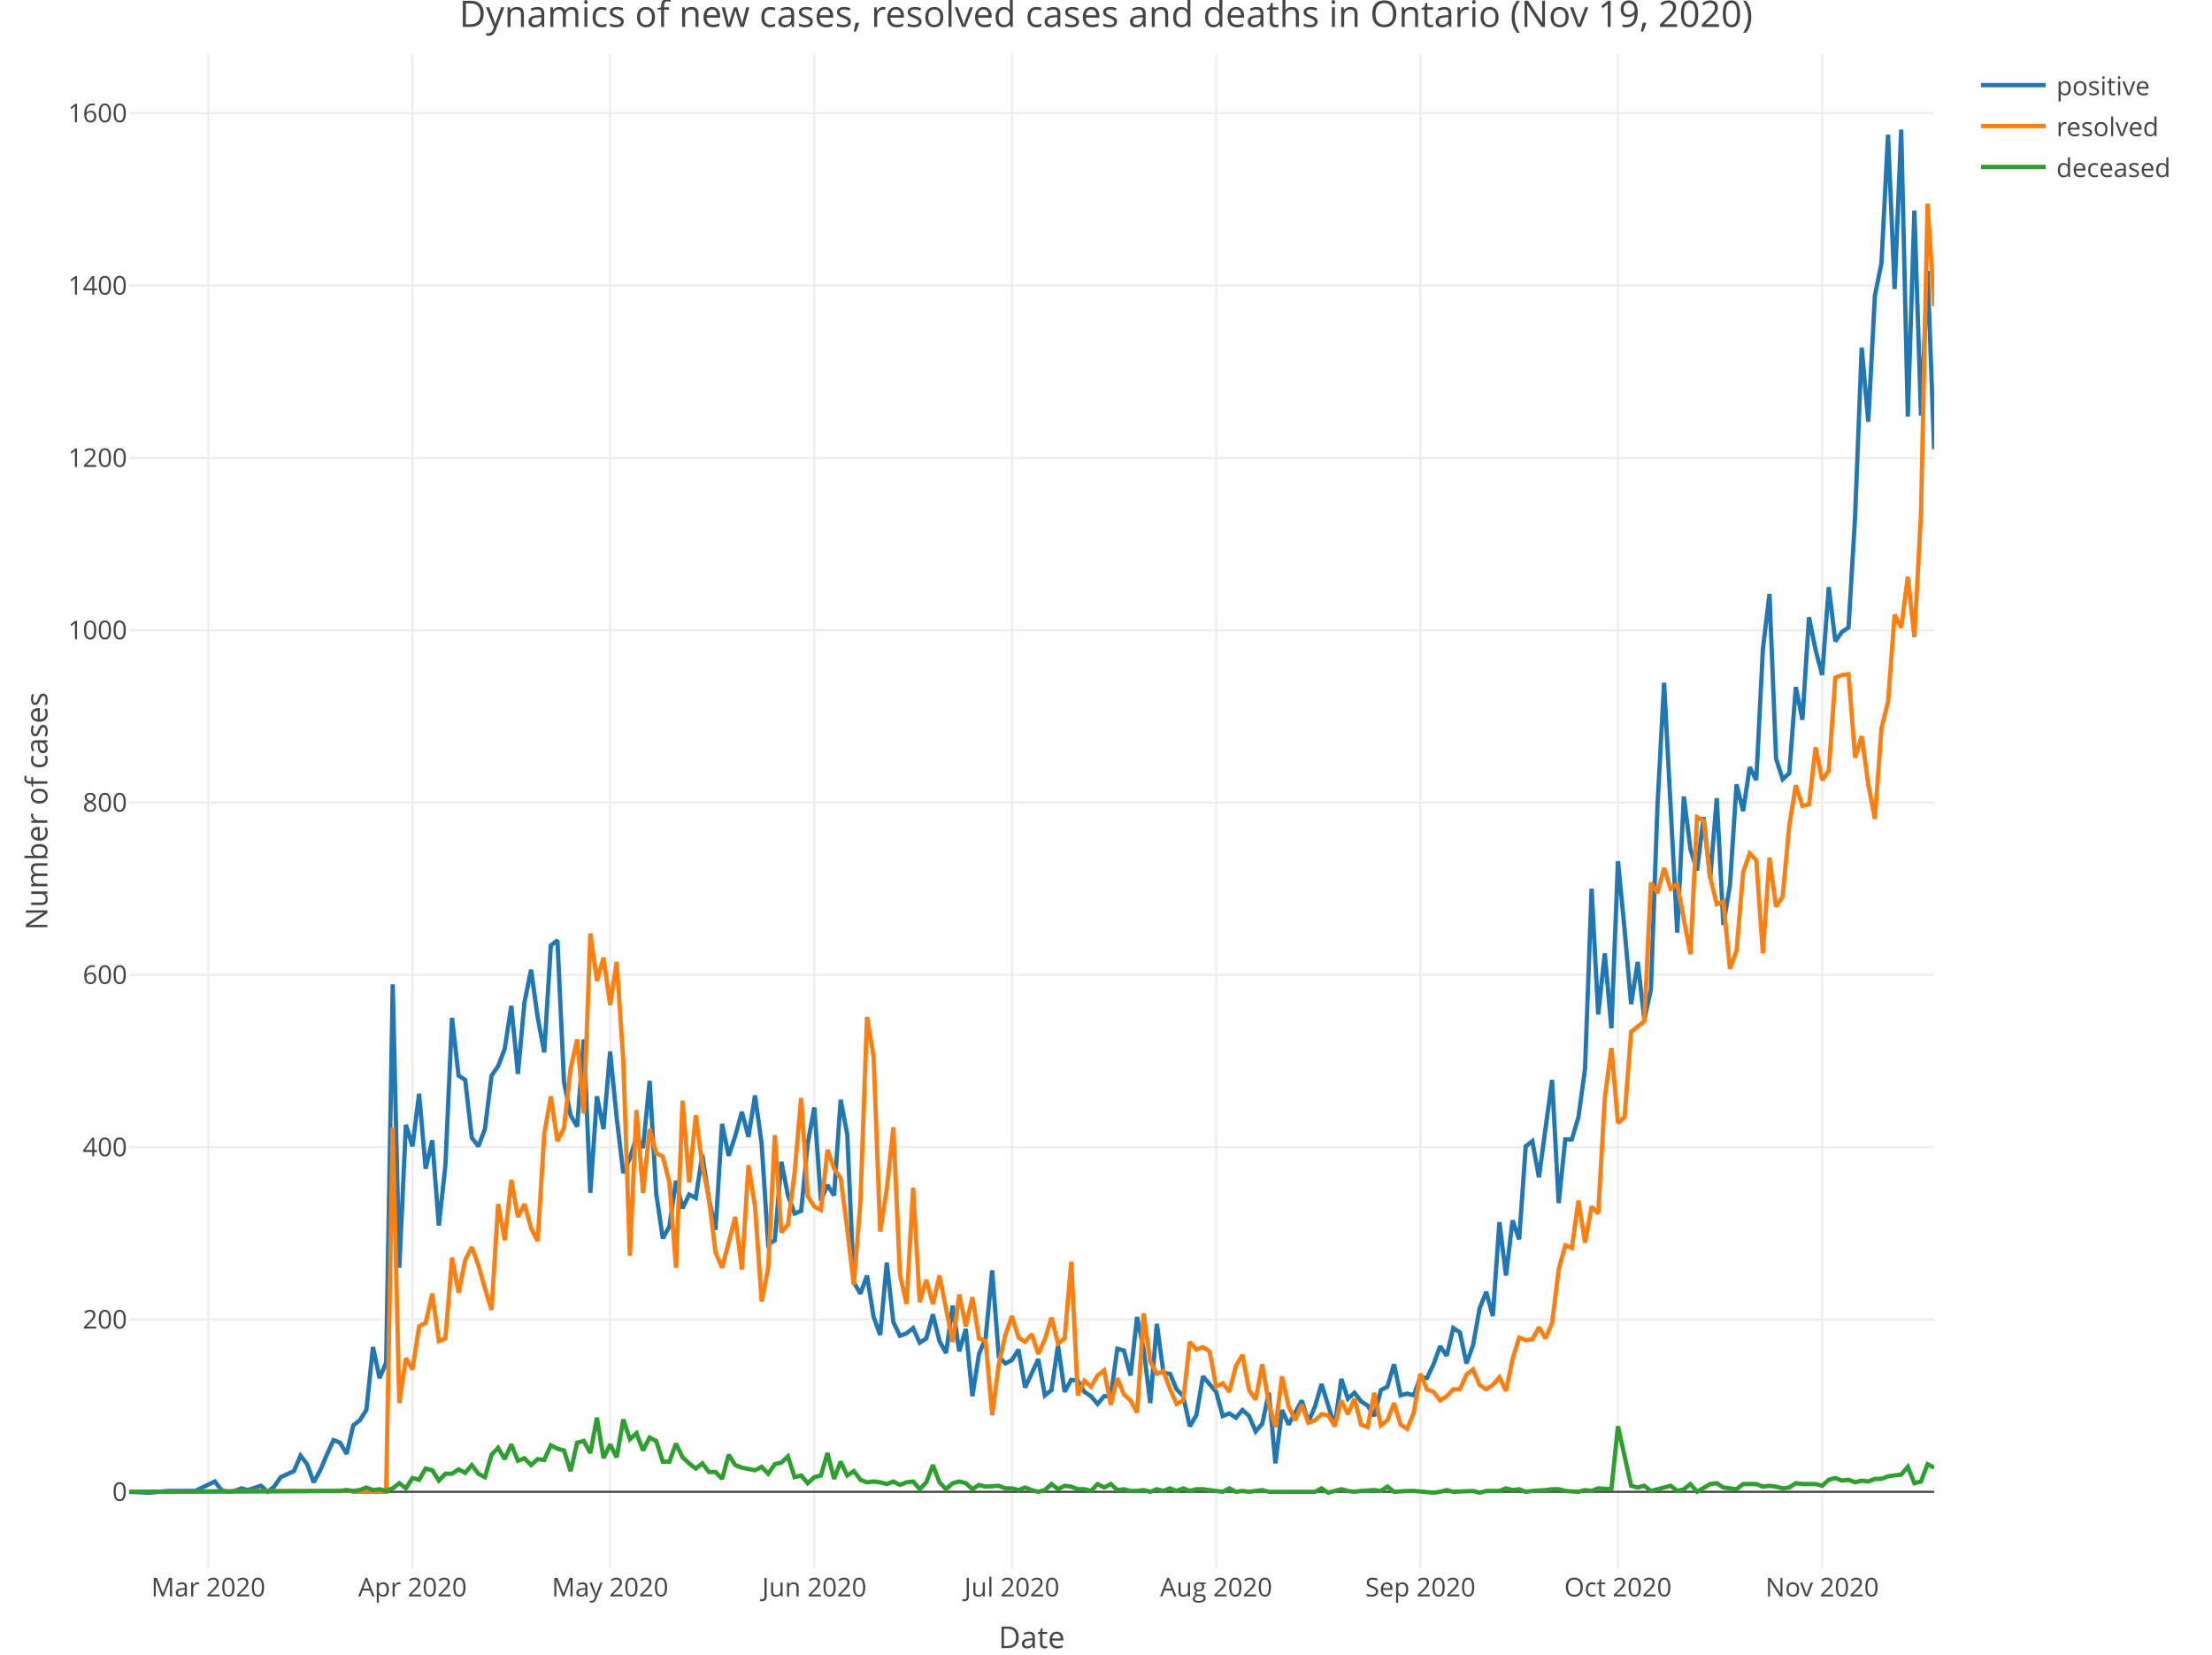
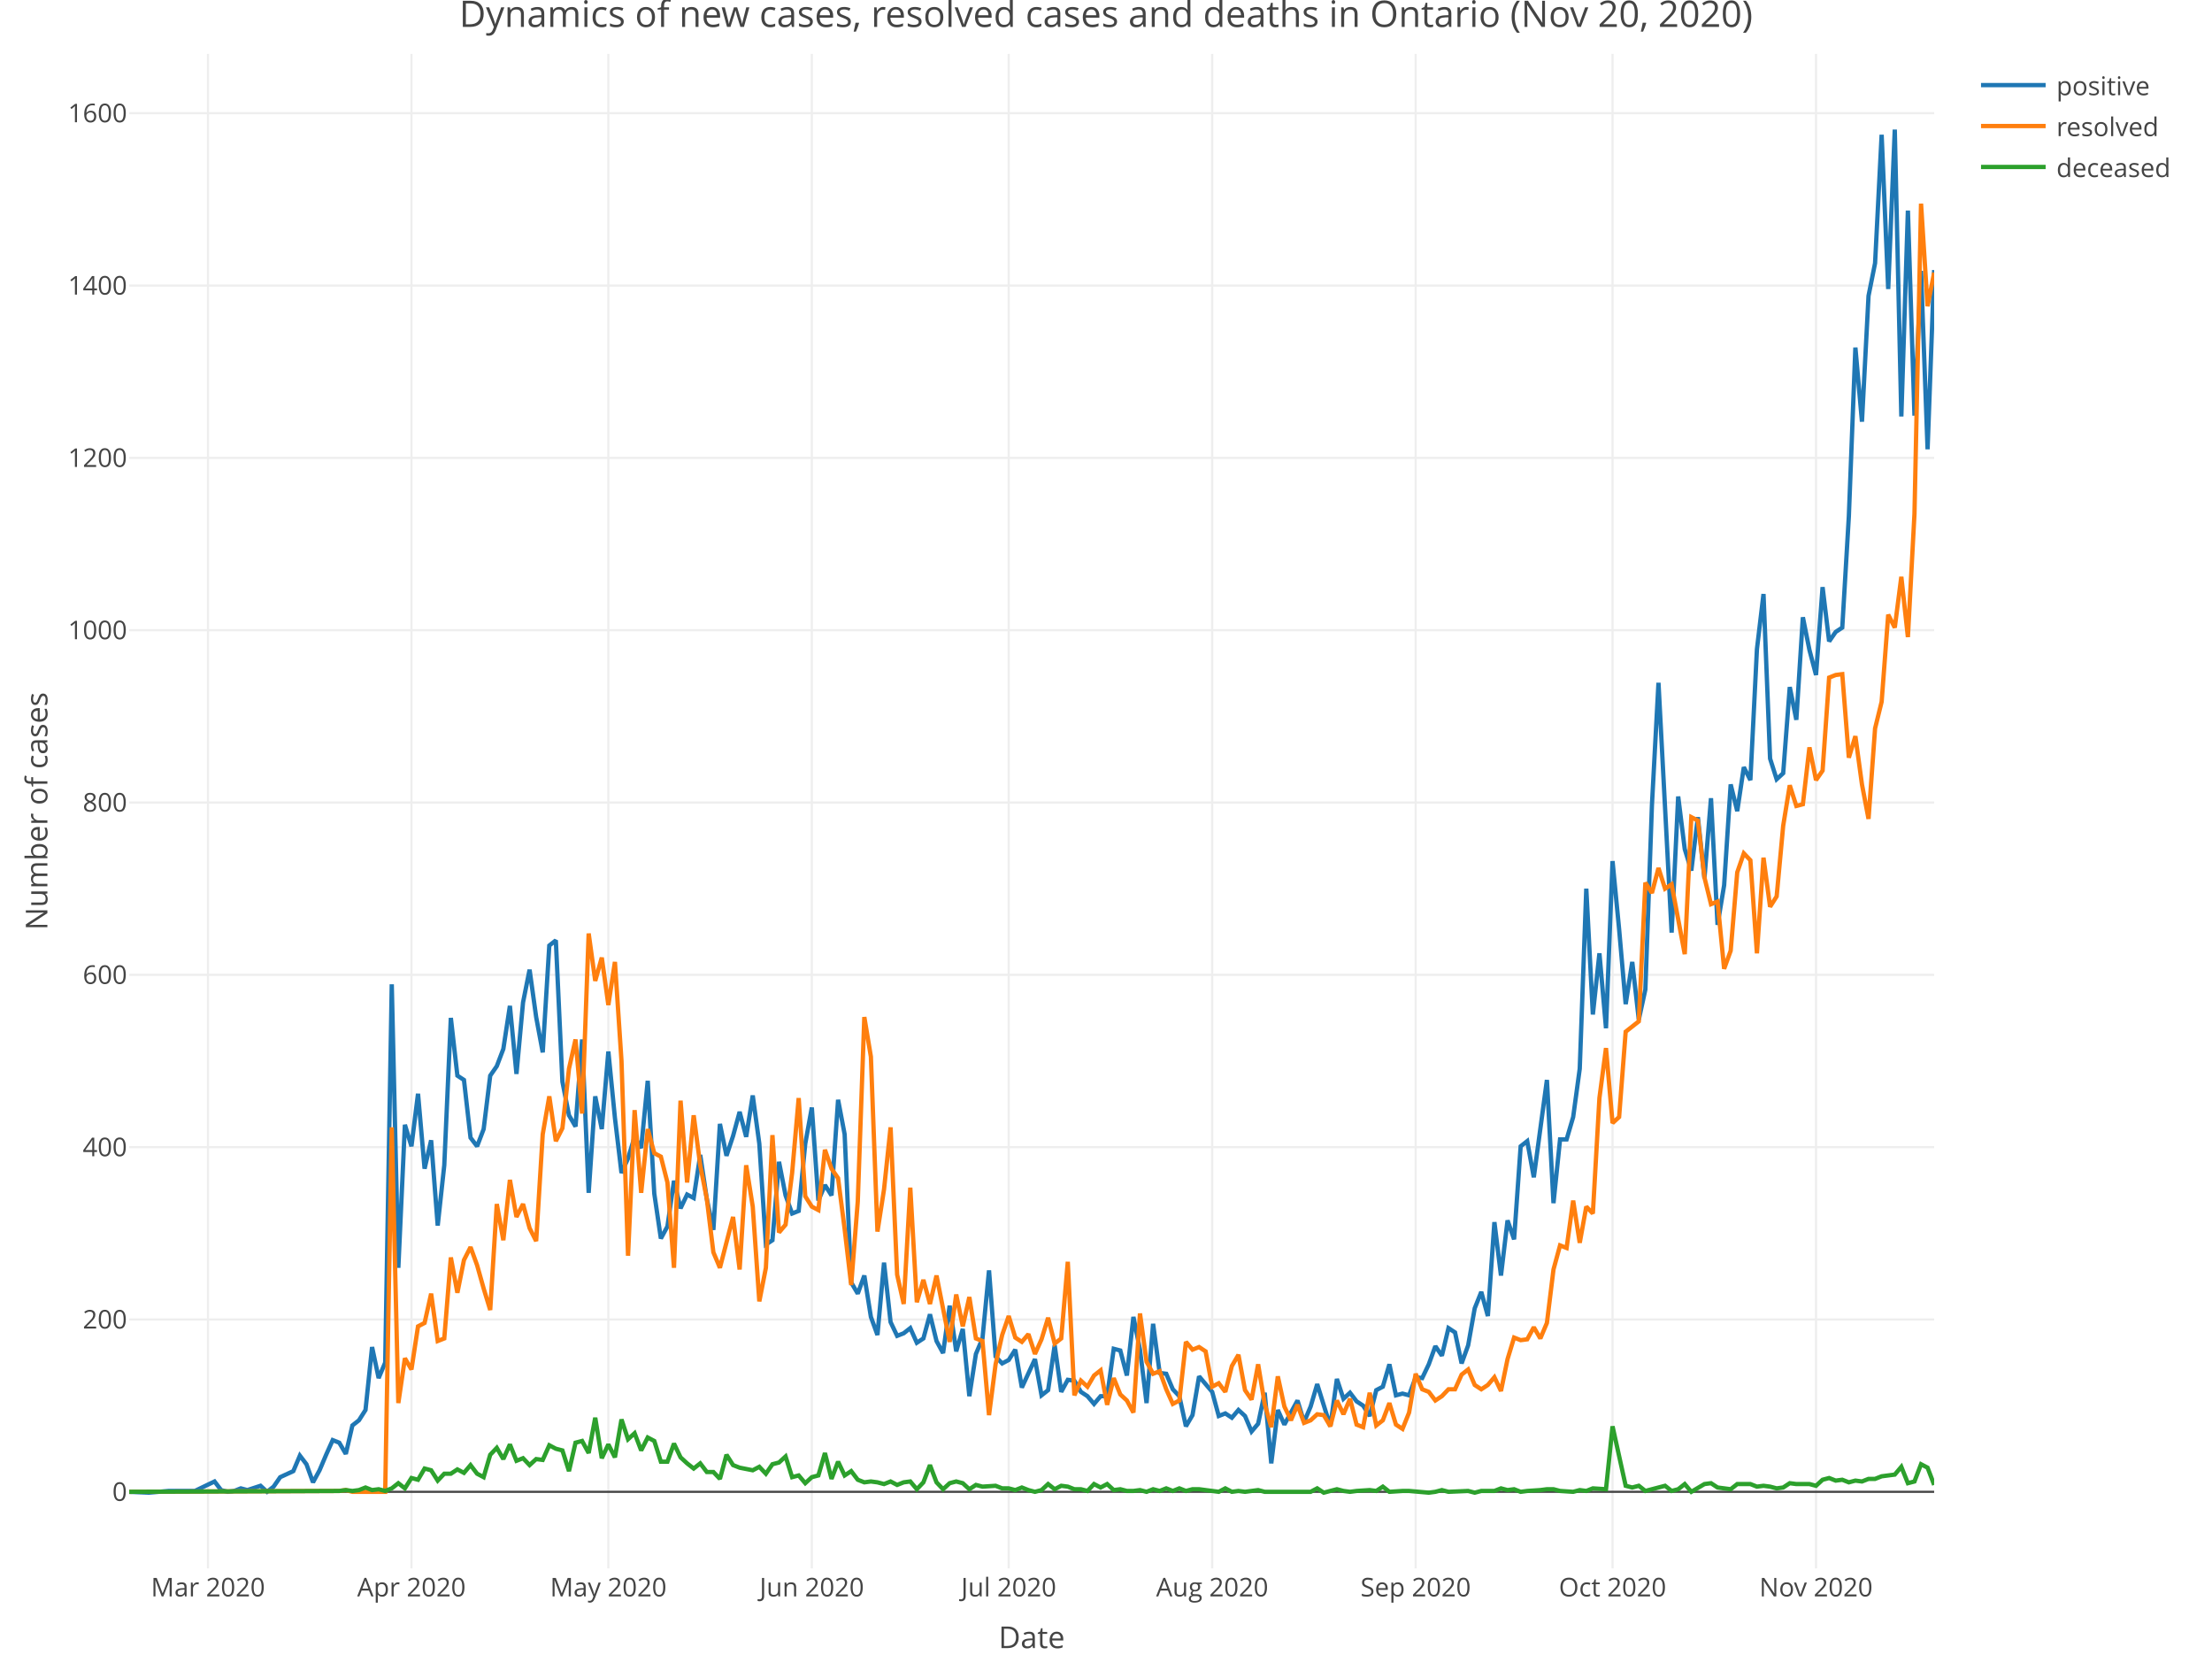
<svg xmlns="http://www.w3.org/2000/svg" class="main-svg" width="1027" height="768" style="" viewBox="0 0 1027 768">
  <rect x="0" y="0" width="1027" height="768" style="fill: rgb(255, 255, 255); fill-opacity: 1;" />
-   <defs id="defs-0008e2">
+   <defs id="defs-f0751b">
    <g class="clips">
-       <clipPath id="clip0008e2xyplot" class="plotclip">
+       <clipPath id="clipf0751bxyplot" class="plotclip">
        <rect width="838" height="703" />
      </clipPath>
-       <clipPath class="axesclip" id="clip0008e2x">
+       <clipPath class="axesclip" id="clipf0751bx">
        <rect x="60" y="0" width="838" height="768" />
      </clipPath>
-       <clipPath class="axesclip" id="clip0008e2y">
+       <clipPath class="axesclip" id="clipf0751by">
        <rect x="0" y="25" width="1027" height="703" />
      </clipPath>
-       <clipPath class="axesclip" id="clip0008e2xy">
+       <clipPath class="axesclip" id="clipf0751bxy">
        <rect x="60" y="25" width="838" height="703" />
      </clipPath>
    </g>
    <g class="gradients" />
  </defs>
  <g class="bglayer" />
  <g class="layer-below">
    <g class="imagelayer" />
    <g class="shapelayer" />
  </g>
  <g class="cartesianlayer">
    <g class="subplot xy">
      <g class="layer-subplot">
        <g class="shapelayer" />
        <g class="imagelayer" />
      </g>
      <g class="gridlayer">
        <g class="x">
-           <path class="xgrid crisp" transform="translate(96.7,0)" d="M0,25v703" style="stroke: rgb(238, 238, 238); stroke-opacity: 1; stroke-width: 1px;" />
-           <path class="xgrid crisp" transform="translate(191.51,0)" d="M0,25v703" style="stroke: rgb(238, 238, 238); stroke-opacity: 1; stroke-width: 1px;" />
-           <path class="xgrid crisp" transform="translate(283.26,0)" d="M0,25v703" style="stroke: rgb(238, 238, 238); stroke-opacity: 1; stroke-width: 1px;" />
-           <path class="xgrid crisp" transform="translate(378.07,0)" d="M0,25v703" style="stroke: rgb(238, 238, 238); stroke-opacity: 1; stroke-width: 1px;" />
-           <path class="xgrid crisp" transform="translate(469.82,0)" d="M0,25v703" style="stroke: rgb(238, 238, 238); stroke-opacity: 1; stroke-width: 1px;" />
-           <path class="xgrid crisp" transform="translate(564.64,0)" d="M0,25v703" style="stroke: rgb(238, 238, 238); stroke-opacity: 1; stroke-width: 1px;" />
-           <path class="xgrid crisp" transform="translate(659.45,0)" d="M0,25v703" style="stroke: rgb(238, 238, 238); stroke-opacity: 1; stroke-width: 1px;" />
-           <path class="xgrid crisp" transform="translate(751.2,0)" d="M0,25v703" style="stroke: rgb(238, 238, 238); stroke-opacity: 1; stroke-width: 1px;" />
-           <path class="xgrid crisp" transform="translate(846.01,0)" d="M0,25v703" style="stroke: rgb(238, 238, 238); stroke-opacity: 1; stroke-width: 1px;" />
+           <path class="xgrid crisp" transform="translate(96.57,0)" d="M0,25v703" style="stroke: rgb(238, 238, 238); stroke-opacity: 1; stroke-width: 1px;" />
+           <path class="xgrid crisp" transform="translate(191.03,0)" d="M0,25v703" style="stroke: rgb(238, 238, 238); stroke-opacity: 1; stroke-width: 1px;" />
+           <path class="xgrid crisp" transform="translate(282.45,0)" d="M0,25v703" style="stroke: rgb(238, 238, 238); stroke-opacity: 1; stroke-width: 1px;" />
+           <path class="xgrid crisp" transform="translate(376.92,0)" d="M0,25v703" style="stroke: rgb(238, 238, 238); stroke-opacity: 1; stroke-width: 1px;" />
+           <path class="xgrid crisp" transform="translate(468.33,0)" d="M0,25v703" style="stroke: rgb(238, 238, 238); stroke-opacity: 1; stroke-width: 1px;" />
+           <path class="xgrid crisp" transform="translate(562.8,0)" d="M0,25v703" style="stroke: rgb(238, 238, 238); stroke-opacity: 1; stroke-width: 1px;" />
+           <path class="xgrid crisp" transform="translate(657.27,0)" d="M0,25v703" style="stroke: rgb(238, 238, 238); stroke-opacity: 1; stroke-width: 1px;" />
+           <path class="xgrid crisp" transform="translate(748.68,0)" d="M0,25v703" style="stroke: rgb(238, 238, 238); stroke-opacity: 1; stroke-width: 1px;" />
+           <path class="xgrid crisp" transform="translate(843.15,0)" d="M0,25v703" style="stroke: rgb(238, 238, 238); stroke-opacity: 1; stroke-width: 1px;" />
        </g>
        <g class="y">
          <path class="ygrid crisp" transform="translate(0,612.46)" d="M60,0h838" style="stroke: rgb(238, 238, 238); stroke-opacity: 1; stroke-width: 1px;" />
          <path class="ygrid crisp" transform="translate(0,532.48)" d="M60,0h838" style="stroke: rgb(238, 238, 238); stroke-opacity: 1; stroke-width: 1px;" />
          <path class="ygrid crisp" transform="translate(0,452.49)" d="M60,0h838" style="stroke: rgb(238, 238, 238); stroke-opacity: 1; stroke-width: 1px;" />
          <path class="ygrid crisp" transform="translate(0,372.5)" d="M60,0h838" style="stroke: rgb(238, 238, 238); stroke-opacity: 1; stroke-width: 1px;" />
          <path class="ygrid crisp" transform="translate(0,292.51)" d="M60,0h838" style="stroke: rgb(238, 238, 238); stroke-opacity: 1; stroke-width: 1px;" />
          <path class="ygrid crisp" transform="translate(0,212.53)" d="M60,0h838" style="stroke: rgb(238, 238, 238); stroke-opacity: 1; stroke-width: 1px;" />
          <path class="ygrid crisp" transform="translate(0,132.54)" d="M60,0h838" style="stroke: rgb(238, 238, 238); stroke-opacity: 1; stroke-width: 1px;" />
          <path class="ygrid crisp" transform="translate(0,52.55)" d="M60,0h838" style="stroke: rgb(238, 238, 238); stroke-opacity: 1; stroke-width: 1px;" />
        </g>
      </g>
      <g class="zerolinelayer">
        <path class="yzl zl crisp" transform="translate(0,692.45)" d="M60,0h838" style="stroke: rgb(68, 68, 68); stroke-opacity: 1; stroke-width: 1px;" />
      </g>
      <path class="xlines-below" />
      <path class="ylines-below" />
      <g class="overlines-below" />
      <g class="xaxislayer-below" />
      <g class="yaxislayer-below" />
      <g class="overaxes-below" />
-       <g class="plot" transform="translate(60, 25)" clip-path="url('#clip0008e2xyplot')">
+       <g class="plot" transform="translate(60, 25)" clip-path="url('#clipf0751bxyplot')">
        <g class="scatterlayer mlayer">
-           <g class="trace scatter tracefcec34" style="stroke-miterlimit: 2; opacity: 1;">
+           <g class="trace scatter tracee09636" style="stroke-miterlimit: 2; opacity: 1;">
            <g class="fills" />
            <g class="errorbars" />
            <g class="lines">
-               <path class="js-line" d="M0,667.45L9.18,667.85L18.35,667.05L27.53,667.05L30.58,667.05L39.76,662.65L42.82,666.65L45.88,667.45L48.93,667.05L51.99,665.85L55.05,666.65L61.17,664.65L64.23,667.45L67.28,665.05L70.34,660.65L76.46,657.85L79.52,650.65L82.58,654.65L85.64,663.05L88.69,657.45L91.75,650.25L94.81,643.45L97.87,644.65L100.93,649.85L103.99,636.65L107.04,634.26L110.1,629.46L113.16,600.26L116.22,614.66L119.28,607.46L122.34,431.89L125.39,563.47L128.45,497.08L131.51,507.08L134.57,482.68L137.63,517.47L140.69,504.28L143.74,543.87L146.8,515.87L149.86,447.48L152.92,474.28L155.98,476.28L159.04,503.08L162.09,507.08L165.15,499.08L168.21,474.28L171.27,469.88L174.33,461.88L177.39,441.89L180.45,473.48L183.5,440.29L186.56,425.09L189.62,447.08L192.68,463.48L195.74,413.89L198.8,411.49L201.85,477.08L204.91,492.68L207.97,497.88L211.03,457.48L214.09,528.67L217.15,483.88L220.2,499.08L223.26,463.08L226.32,493.88L229.38,519.47L232.44,512.67L235.5,502.68L238.55,507.88L241.61,476.68L244.67,529.07L247.73,549.87L250.79,544.27L253.85,523.07L256.91,535.87L259.96,529.47L263.02,531.07L266.08,511.07L269.14,531.47L272.2,545.87L275.26,496.68L278.31,511.47L281.37,502.28L284.43,491.08L287.49,502.68L290.55,483.48L293.61,505.88L296.66,552.67L299.72,550.67L302.78,514.27L305.84,529.87L308.9,538.27L311.96,537.07L315.01,505.88L318.07,489.08L321.13,532.27L324.19,525.07L327.25,529.87L330.31,485.48L333.36,501.48L336.42,570.27L339.48,575.46L342.54,567.07L345.6,586.26L348.66,594.66L351.72,561.07L354.77,588.66L357.83,595.06L360.89,593.86L363.95,591.46L367.01,598.26L370.07,596.26L373.12,585.06L376.18,597.46L379.24,603.06L382.3,581.06L385.36,602.26L388.42,591.86L391.47,623.06L394.53,603.46L397.59,596.26L400.65,564.67L403.71,604.66L406.77,607.86L409.82,606.26L412.88,601.46L415.94,619.06L422.06,605.86L425.12,622.66L428.18,620.26L431.23,599.46L434.29,621.06L437.35,615.46L440.41,615.86L443.47,621.06L446.53,623.06L449.58,626.66L452.64,623.06L455.7,623.06L458.76,601.06L461.82,601.86L464.88,613.46L467.93,586.26L470.99,601.46L474.05,626.26L477.11,589.46L480.17,612.26L483.23,612.66L486.28,619.86L489.34,623.06L492.4,637.05L495.46,631.86L498.52,613.86L504.64,621.06L507.69,632.26L510.75,631.06L513.81,633.06L516.87,629.46L519.93,632.26L522.99,639.45L526.04,635.86L529.1,621.46L532.16,654.25L535.22,629.46L538.28,636.25L544.39,625.06L547.45,635.06L550.51,627.86L553.57,617.46L559.69,637.05L562.74,615.06L565.8,624.26L568.86,621.46L571.92,625.46L574.98,627.46L578.04,632.26L581.09,620.26L584.15,618.66L587.21,608.26L590.27,622.66L593.33,621.86L596.39,622.66L599.45,614.26L602.5,614.66L605.56,608.26L608.62,599.86L611.68,604.26L614.74,591.46L617.8,593.46L620.85,607.86L623.91,599.46L626.97,582.26L630.03,574.66L633.09,585.86L636.15,542.27L639.2,567.07L642.26,541.47L645.32,550.27L648.38,507.08L651.44,504.68L654.5,521.47L660.61,476.28L663.67,533.47L666.73,503.88L669.79,503.88L672.85,493.48L675.91,471.08L678.96,387.49L682.02,445.89L685.08,417.49L688.14,452.28L691.2,374.7L694.26,406.29L697.31,441.09L700.37,421.49L703.43,448.28L706.49,434.29L709.55,348.7L712.61,291.91L718.72,407.89L721.78,344.7L724.84,369.1L727.9,379.1L730.96,354.3L734.01,382.7L737.07,345.5L740.13,404.29L743.19,385.89L746.25,339.1L749.31,351.5L752.36,331.1L755.42,337.1L758.48,276.31L761.54,250.72L764.6,327.1L767.66,336.7L770.72,333.9L773.77,293.91L776.83,309.11L779.89,261.51L782.95,276.71L786.01,288.31L789.07,247.52L792.12,272.71L795.18,268.31L798.24,266.31L801.3,214.72L804.36,136.33L807.42,170.73L810.47,112.34L813.53,97.14L816.59,37.55L819.65,109.14L822.71,35.15L825.77,168.33L828.82,72.74L831.88,167.93L834.94,100.74L838,183.53" style="vector-effect: non-scaling-stroke; fill: none; stroke: rgb(31, 119, 180); stroke-opacity: 1; stroke-width: 2px; opacity: 1;" />
+               <path class="js-line" d="M0,667.45L9.14,667.85L18.28,667.05L27.43,667.05L30.47,667.05L39.61,662.65L42.66,666.65L45.71,667.45L48.76,667.05L51.8,665.85L54.85,666.65L60.95,664.65L63.99,667.45L67.04,665.05L70.09,660.65L76.18,657.85L79.23,650.65L82.28,654.65L85.32,663.05L88.37,657.45L91.42,650.25L94.47,643.45L97.51,644.65L100.56,649.85L103.61,636.65L106.65,634.26L109.7,629.46L112.75,600.26L115.8,614.66L118.84,607.46L121.89,431.89L124.94,563.47L127.99,497.08L131.03,507.08L134.08,482.68L137.13,517.47L140.17,504.28L143.22,543.87L146.27,515.87L149.32,447.48L152.36,474.28L155.41,476.28L158.46,503.08L161.51,507.08L164.55,499.08L167.6,474.28L170.65,469.88L173.69,461.88L176.74,441.89L179.79,473.48L182.84,440.29L185.88,425.09L188.93,447.08L191.98,463.48L195.03,413.89L198.07,411.49L201.12,477.08L204.17,492.68L207.21,497.88L210.26,457.48L213.31,528.67L216.36,483.88L219.4,499.08L222.45,463.08L225.5,493.88L228.55,519.47L231.59,512.67L234.64,502.68L237.69,507.88L240.73,476.68L243.78,529.07L246.83,549.87L249.88,544.27L252.92,523.07L255.97,535.87L259.02,529.47L262.07,531.07L265.11,511.07L268.16,531.47L271.21,545.87L274.25,496.68L277.3,511.47L280.35,502.28L283.4,491.08L286.44,502.68L289.49,483.48L292.54,505.88L295.59,552.67L298.63,550.67L301.68,514.27L304.73,529.87L307.77,538.27L310.82,537.07L313.87,505.88L316.92,489.08L319.96,532.27L323.01,525.07L326.06,529.87L329.11,485.48L332.15,501.48L335.2,570.27L338.25,575.46L341.29,567.07L344.34,586.26L347.39,594.66L350.44,561.07L353.48,588.66L356.53,595.06L359.58,593.86L362.63,591.46L365.67,598.26L368.72,596.26L371.77,585.06L374.81,597.46L377.86,603.06L380.91,581.06L383.96,602.26L387,591.86L390.05,623.06L393.1,603.46L396.15,596.26L399.19,564.67L402.24,604.66L405.29,607.86L408.33,606.26L411.38,601.46L414.43,619.06L420.52,605.86L423.57,622.66L426.62,620.26L429.67,599.46L432.71,621.06L435.76,615.46L438.81,615.86L441.85,621.06L444.9,623.06L447.95,626.66L451,623.06L454.04,623.06L457.09,601.06L460.14,601.86L463.19,613.46L466.23,586.26L469.28,601.46L472.33,626.26L475.37,589.46L478.42,612.26L481.47,612.66L484.52,619.86L487.56,623.06L490.61,637.05L493.66,631.86L496.71,613.86L502.8,621.06L505.85,632.26L508.89,631.06L511.94,633.06L514.99,629.46L518.04,632.26L521.08,639.45L524.13,635.86L527.18,621.46L530.23,654.25L533.27,629.46L536.32,636.25L542.41,625.06L545.46,635.06L548.51,627.86L551.56,617.46L557.65,637.05L560.7,615.06L563.75,624.26L566.79,621.46L569.84,625.46L572.89,627.46L575.93,632.26L578.98,620.26L582.03,618.66L585.08,608.26L588.12,622.66L591.17,621.86L594.22,622.66L597.27,614.26L600.31,614.66L603.36,608.26L606.41,599.86L609.45,604.26L612.5,591.46L615.55,593.46L618.6,607.86L621.64,599.46L624.69,582.26L627.74,574.66L630.79,585.86L633.83,542.27L636.88,567.07L639.93,541.47L642.97,550.27L646.02,507.08L649.07,504.68L652.12,521.47L658.21,476.28L661.26,533.47L664.31,503.88L667.35,503.88L670.4,493.48L673.45,471.08L676.49,387.49L679.54,445.89L682.59,417.49L685.64,452.28L688.68,374.7L691.73,406.29L694.78,441.09L697.83,421.49L700.87,448.28L703.92,434.29L706.97,348.7L710.01,291.91L716.11,407.89L719.16,344.7L722.2,369.1L725.25,379.1L728.3,354.3L731.35,382.7L734.39,345.5L737.44,404.29L740.49,385.89L743.53,339.1L746.58,351.5L749.63,331.1L752.68,337.1L755.72,276.31L758.77,250.72L761.82,327.1L764.87,336.7L767.91,333.9L770.96,293.91L774.01,309.11L777.05,261.51L780.1,276.71L783.15,288.31L786.2,247.52L789.24,272.71L792.29,268.31L795.34,266.31L798.39,214.72L801.43,136.33L804.48,170.73L807.53,112.34L810.57,97.14L813.62,37.55L816.67,109.14L819.72,35.15L822.76,168.33L825.81,72.74L828.86,167.93L831.91,100.74L834.95,183.53L838,100.34" style="vector-effect: non-scaling-stroke; fill: none; stroke: rgb(31, 119, 180); stroke-opacity: 1; stroke-width: 2px; opacity: 1;" />
            </g>
            <g class="points" />
            <g class="text" />
          </g>
-           <g class="trace scatter trace8494f0" style="stroke-miterlimit: 2; opacity: 1;">
+           <g class="trace scatter trace0937e3" style="stroke-miterlimit: 2; opacity: 1;">
            <g class="fills" />
            <g class="errorbars" />
            <g class="lines">
-               <path class="js-line" d="M0,667.45L97.87,667.05L100.93,666.65L103.99,667.45L107.04,667.45L119.28,667.45L122.34,498.28L125.39,626.26L128.45,605.46L131.51,610.66L134.57,590.66L137.63,589.06L140.69,575.46L143.74,597.46L146.8,596.26L149.86,558.67L152.92,575.06L155.98,559.87L159.04,553.87L162.09,562.27L165.15,573.06L168.21,583.06L171.27,533.87L174.33,550.67L177.39,522.67L180.45,539.87L183.5,533.87L186.56,545.07L189.62,551.07L192.68,501.48L195.74,483.88L198.8,504.68L201.85,498.68L204.91,471.08L207.97,457.48L211.03,491.88L214.09,408.29L217.15,430.29L220.2,419.49L223.26,441.49L226.32,421.49L229.38,467.48L232.44,557.87L235.5,490.28L238.55,528.67L241.61,499.08L244.67,510.27L247.73,511.87L250.79,523.87L253.85,563.47L256.91,485.88L259.96,523.87L263.02,492.68L266.08,515.87L269.14,531.47L272.2,556.27L275.26,563.47L281.37,539.87L284.43,564.27L287.49,515.87L290.55,535.07L293.61,579.06L296.66,563.47L299.72,501.88L302.78,547.07L305.84,543.47L308.9,519.47L311.96,484.68L315.01,530.27L318.07,535.07L321.13,536.67L324.19,508.68L327.25,517.47L330.31,521.87L333.36,545.47L336.42,571.47L339.48,532.67L342.54,447.08L345.6,465.48L348.66,546.67L351.72,527.07L354.77,498.28L357.83,566.67L360.89,580.26L363.95,526.27L367.01,579.46L370.07,569.07L373.12,580.26L376.18,567.07L382.3,597.86L385.36,575.86L388.42,590.66L391.47,577.06L394.53,596.26L397.59,597.46L400.65,631.86L403.71,608.26L406.77,594.66L409.82,585.86L412.88,595.86L415.94,597.86L419,594.26L422.06,603.46L425.12,596.66L428.18,586.66L431.23,598.66L434.29,596.26L437.35,560.67L440.41,622.66L443.47,615.86L446.53,618.66L449.58,613.46L452.64,611.06L455.7,627.06L458.76,614.66L461.82,622.26L464.88,625.06L467.93,630.66L470.99,584.66L474.05,607.06L477.11,612.66L480.17,611.46L483.23,619.86L486.28,626.66L489.34,625.06L492.4,597.86L495.46,601.46L498.52,600.26L501.58,602.26L504.64,618.66L507.69,617.06L510.75,621.06L513.81,609.06L516.87,603.86L519.93,620.26L522.99,624.66L526.04,608.26L529.1,626.66L532.16,637.45L535.22,613.86L538.28,627.86L541.34,634.26L544.39,627.06L547.45,635.46L550.51,634.26L553.57,631.46L556.63,631.86L559.69,637.05L562.74,625.06L565.8,631.46L568.86,624.26L571.92,636.25L574.98,637.45L578.04,621.46L581.09,636.65L584.15,634.26L587.21,626.26L590.27,636.25L593.33,638.25L596.39,630.66L599.45,612.66L602.5,619.86L605.56,621.06L608.62,625.06L611.68,623.06L614.74,619.86L617.8,619.86L620.85,613.06L623.91,610.66L626.97,617.86L630.03,619.86L633.09,617.86L636.15,614.26L639.2,620.66L642.26,605.86L645.32,595.86L648.38,597.06L651.44,596.66L654.5,591.06L657.55,596.26L660.61,589.06L663.67,564.27L666.73,553.07L669.79,554.27L672.85,532.27L675.91,551.87L678.96,535.07L682.02,538.27L685.08,484.68L688.14,461.48L691.2,496.28L694.26,493.48L697.31,453.88L703.43,449.08L706.49,384.69L709.55,389.49L712.61,377.9L715.66,387.49L718.72,385.49L724.84,417.89L727.9,354.3L730.96,355.9L734.01,382.3L737.07,394.69L740.13,393.49L743.19,424.69L746.25,416.29L749.31,379.9L752.36,371.1L755.42,374.3L758.48,417.49L761.54,373.1L764.6,395.89L767.66,391.09L770.72,358.3L773.77,339.5L776.83,349.1L779.89,348.3L782.95,321.9L786.01,337.1L789.07,332.7L792.12,289.51L795.18,288.31L798.24,287.91L801.3,326.7L804.36,316.71L807.42,339.1L810.47,355.1L813.53,313.11L816.59,300.71L819.65,260.31L822.71,266.31L825.77,242.72L828.82,270.71L831.88,213.52L834.94,69.54L838,117.14" style="vector-effect: non-scaling-stroke; fill: none; stroke: rgb(255, 127, 14); stroke-opacity: 1; stroke-width: 2px; opacity: 1;" />
+               <path class="js-line" d="M0,667.45L97.51,667.05L100.56,666.65L103.61,667.45L106.65,667.45L118.84,667.45L121.89,498.28L124.94,626.26L127.99,605.46L131.03,610.66L134.08,590.66L137.13,589.06L140.17,575.46L143.22,597.46L146.27,596.26L149.32,558.67L152.36,575.06L155.41,559.87L158.46,553.87L161.51,562.27L164.55,573.06L167.6,583.06L170.65,533.87L173.69,550.67L176.74,522.67L179.79,539.87L182.84,533.87L185.88,545.07L188.93,551.07L191.98,501.48L195.03,483.88L198.07,504.68L201.12,498.68L204.17,471.08L207.21,457.48L210.26,491.88L213.31,408.29L216.36,430.29L219.4,419.49L222.45,441.49L225.5,421.49L228.55,467.48L231.59,557.87L234.64,490.28L237.69,528.67L240.73,499.08L243.78,510.27L246.83,511.87L249.88,523.87L252.92,563.47L255.97,485.88L259.02,523.87L262.07,492.68L265.11,515.87L268.16,531.47L271.21,556.27L274.25,563.47L280.35,539.87L283.4,564.27L286.44,515.87L289.49,535.07L292.54,579.06L295.59,563.47L298.63,501.88L301.68,547.07L304.73,543.47L307.77,519.47L310.82,484.68L313.87,530.27L316.92,535.07L319.96,536.67L323.01,508.68L326.06,517.47L329.11,521.87L332.15,545.47L335.2,571.47L338.25,532.67L341.29,447.08L344.34,465.48L347.39,546.67L350.44,527.07L353.48,498.28L356.53,566.67L359.58,580.26L362.63,526.27L365.67,579.46L368.72,569.07L371.77,580.26L374.81,567.07L380.91,597.86L383.96,575.86L387,590.66L390.05,577.06L393.1,596.26L396.15,597.46L399.19,631.86L402.24,608.26L405.29,594.66L408.33,585.86L411.38,595.86L414.43,597.86L417.48,594.26L420.52,603.46L423.57,596.66L426.62,586.66L429.67,598.66L432.71,596.26L435.76,560.67L438.81,622.66L441.85,615.86L444.9,618.66L447.95,613.46L451,611.06L454.04,627.06L457.09,614.66L460.14,622.26L463.19,625.06L466.23,630.66L469.28,584.66L472.33,607.06L475.37,612.66L478.42,611.46L481.47,619.86L484.52,626.66L487.56,625.06L490.61,597.86L493.66,601.46L496.71,600.26L499.75,602.26L502.8,618.66L505.85,617.06L508.89,621.06L511.94,609.06L514.99,603.86L518.04,620.26L521.08,624.66L524.13,608.26L527.18,626.66L530.23,637.45L533.27,613.86L536.32,627.86L539.37,634.26L542.41,627.06L545.46,635.46L548.51,634.26L551.56,631.46L554.6,631.86L557.65,637.05L560.7,625.06L563.75,631.46L566.79,624.26L569.84,636.25L572.89,637.45L575.93,621.46L578.98,636.65L582.03,634.26L585.08,626.26L588.12,636.25L591.17,638.25L594.22,630.66L597.27,612.66L600.31,619.86L603.36,621.06L606.41,625.06L609.45,623.06L612.5,619.86L615.55,619.86L618.6,613.06L621.64,610.66L624.69,617.86L627.74,619.86L630.79,617.86L633.83,614.26L636.88,620.66L639.93,605.86L642.97,595.86L646.02,597.06L649.07,596.66L652.12,591.06L655.16,596.26L658.21,589.06L661.26,564.27L664.31,553.07L667.35,554.27L670.4,532.27L673.45,551.87L676.49,535.07L679.54,538.27L682.59,484.68L685.64,461.48L688.68,496.28L691.73,493.48L694.78,453.88L700.87,449.08L703.92,384.69L706.97,389.49L710.01,377.9L713.06,387.49L716.11,385.49L722.2,417.89L725.25,354.3L728.3,355.9L731.35,382.3L734.39,394.69L737.44,393.49L740.49,424.69L743.53,416.29L746.58,379.9L749.63,371.1L752.68,374.3L755.72,417.49L758.77,373.1L761.82,395.89L764.87,391.09L767.91,358.3L770.96,339.5L774.01,349.1L777.05,348.3L780.1,321.9L783.15,337.1L786.2,332.7L789.24,289.51L792.29,288.31L795.34,287.91L798.39,326.7L801.43,316.71L804.48,339.1L807.53,355.1L810.57,313.11L813.62,300.71L816.67,260.31L819.72,266.31L822.76,242.72L825.81,270.71L828.86,213.52L831.91,69.54L834.95,117.14L838,101.54" style="vector-effect: non-scaling-stroke; fill: none; stroke: rgb(255, 127, 14); stroke-opacity: 1; stroke-width: 2px; opacity: 1;" />
            </g>
            <g class="points" />
            <g class="text" />
          </g>
-           <g class="trace scatter tracebf2226" style="stroke-miterlimit: 2; opacity: 1;">
+           <g class="trace scatter trace8102c8" style="stroke-miterlimit: 2; opacity: 1;">
            <g class="fills" />
            <g class="errorbars" />
            <g class="lines">
-               <path class="js-line" d="M0,667.45L97.87,667.05L100.93,666.65L103.99,667.05L107.04,666.65L110.1,665.45L113.16,666.65L116.22,666.25L119.28,667.05L122.34,665.85L125.39,663.45L128.45,665.85L131.51,661.05L134.57,661.85L137.63,656.65L140.69,657.45L143.74,662.25L146.8,659.05L149.86,659.05L152.92,657.05L155.98,658.65L159.04,655.05L162.09,659.05L165.15,660.65L168.21,650.25L171.27,647.05L174.33,652.25L177.39,645.45L180.45,653.05L183.5,651.85L186.56,655.05L189.62,652.25L192.68,652.65L195.74,645.85L198.8,647.45L201.85,648.25L204.91,657.85L207.97,644.65L211.03,643.85L214.09,649.45L217.15,633.06L220.2,651.85L223.26,645.45L226.32,651.45L229.38,633.86L232.44,643.05L235.5,640.25L238.55,648.25L241.61,642.25L244.67,643.85L247.73,653.45L250.79,653.45L253.85,645.05L256.91,651.45L259.96,654.25L263.02,656.65L266.08,654.25L269.14,658.25L272.2,658.25L275.26,661.45L278.31,650.25L281.37,655.05L284.43,656.25L290.55,657.45L293.61,655.85L296.66,659.05L299.72,654.65L302.78,653.85L305.84,651.05L308.9,660.65L311.96,659.85L315.01,663.45L318.07,660.65L321.13,659.85L324.19,649.45L327.25,661.45L330.31,653.45L333.36,659.85L336.42,657.85L339.48,661.85L342.54,663.05L345.6,662.65L348.66,663.05L351.72,663.85L354.77,662.65L357.83,664.25L360.89,663.05L363.95,662.65L367.01,666.25L370.07,663.05L373.12,655.05L376.18,663.05L379.24,666.25L382.3,663.45L385.36,662.65L388.42,663.45L391.47,666.25L394.53,664.25L397.59,665.05L403.71,664.65L406.77,665.85L409.82,665.85L412.88,666.65L415.94,665.45L419,666.65L422.06,667.45L425.12,666.65L428.18,663.85L431.23,666.25L434.29,664.65L437.35,665.05L440.41,666.25L443.47,666.25L446.53,667.05L449.58,663.85L452.64,665.45L455.7,663.85L458.76,666.65L461.82,666.25L464.88,667.05L467.93,667.05L470.99,666.65L474.05,667.45L477.11,666.25L480.17,667.05L483.23,665.85L486.28,667.05L489.34,665.85L492.4,667.05L495.46,666.25L498.52,666.25L507.69,667.45L510.75,665.85L513.81,667.45L516.87,667.05L519.93,667.45L522.99,667.05L526.04,666.65L529.1,667.45L550.51,667.45L553.57,665.85L556.63,667.85L559.69,667.05L562.74,666.25L565.8,667.05L568.86,667.45L571.92,667.05L578.04,666.65L581.09,667.05L584.15,665.05L587.21,667.45L593.33,667.05L596.39,667.05L605.56,667.85L608.62,667.45L611.68,666.65L614.74,667.45L623.91,667.05L626.97,667.85L630.03,667.05L633.09,667.05L636.15,667.05L639.2,665.85L642.26,666.65L645.32,666.25L648.38,667.45L651.44,667.05L657.55,666.65L660.61,666.25L663.67,666.25L666.73,667.05L672.85,667.45L675.91,666.65L678.96,667.05L682.02,665.85L688.14,666.25L691.2,637.05L697.31,664.65L700.37,665.45L703.43,664.65L706.49,667.05L712.61,665.45L715.66,664.65L718.72,667.05L721.78,666.25L724.84,663.85L727.9,667.45L734.01,663.85L737.07,663.45L740.13,665.45L743.19,665.85L746.25,666.25L749.31,663.85L755.42,663.85L758.48,665.05L761.54,664.65L764.6,665.05L767.66,665.85L770.72,665.45L773.77,663.45L776.83,663.85L782.95,663.85L786.01,664.65L789.07,661.85L792.12,661.05L795.18,662.25L798.24,661.85L801.3,663.05L804.36,662.25L807.42,662.65L810.47,661.45L813.53,661.45L816.59,660.25L822.71,659.45L825.77,655.85L828.82,663.45L831.88,662.65L834.94,654.65L838,656.25" style="vector-effect: non-scaling-stroke; fill: none; stroke: rgb(44, 160, 44); stroke-opacity: 1; stroke-width: 2px; opacity: 1;" />
+               <path class="js-line" d="M0,667.45L97.51,667.05L100.56,666.65L103.61,667.05L106.65,666.65L109.7,665.45L112.75,666.65L115.8,666.25L118.84,667.05L121.89,665.85L124.94,663.45L127.99,665.85L131.03,661.05L134.08,661.85L137.13,656.65L140.17,657.45L143.22,662.25L146.27,659.05L149.32,659.05L152.36,657.05L155.41,658.65L158.46,655.05L161.51,659.05L164.55,660.65L167.6,650.25L170.65,647.05L173.69,652.25L176.74,645.45L179.79,653.05L182.84,651.85L185.88,655.05L188.93,652.25L191.98,652.65L195.03,645.85L198.07,647.45L201.12,648.25L204.17,657.85L207.21,644.65L210.26,643.85L213.31,649.45L216.36,633.06L219.4,651.85L222.45,645.45L225.5,651.45L228.55,633.86L231.59,643.05L234.64,640.25L237.69,648.25L240.73,642.25L243.78,643.85L246.83,653.45L249.88,653.45L252.92,645.05L255.97,651.45L259.02,654.25L262.07,656.65L265.11,654.25L268.16,658.25L271.21,658.25L274.25,661.45L277.3,650.25L280.35,655.05L283.4,656.25L289.49,657.45L292.54,655.85L295.59,659.05L298.63,654.65L301.68,653.85L304.73,651.05L307.77,660.65L310.82,659.85L313.87,663.45L316.92,660.65L319.96,659.85L323.01,649.45L326.06,661.45L329.11,653.45L332.15,659.85L335.2,657.85L338.25,661.85L341.29,663.05L344.34,662.65L347.39,663.05L350.44,663.85L353.48,662.65L356.53,664.25L359.58,663.05L362.63,662.65L365.67,666.25L368.72,663.05L371.77,655.05L374.81,663.05L377.86,666.25L380.91,663.45L383.96,662.65L387,663.45L390.05,666.25L393.1,664.25L396.15,665.05L402.24,664.65L405.29,665.85L408.33,665.85L411.38,666.65L414.43,665.45L417.48,666.65L420.52,667.45L423.57,666.65L426.62,663.85L429.67,666.25L432.71,664.65L435.76,665.05L438.81,666.25L441.85,666.25L444.9,667.05L447.95,663.85L451,665.45L454.04,663.85L457.09,666.65L460.14,666.25L463.19,667.05L466.23,667.05L469.28,666.65L472.33,667.45L475.37,666.25L478.42,667.05L481.47,665.85L484.52,667.05L487.56,665.85L490.61,667.05L493.66,666.25L496.71,666.25L505.85,667.45L508.89,665.85L511.94,667.45L514.99,667.05L518.04,667.45L521.08,667.05L524.13,666.65L527.18,667.45L548.51,667.45L551.56,665.85L554.6,667.85L557.65,667.05L560.7,666.25L563.75,667.05L566.79,667.45L569.84,667.05L575.93,666.65L578.98,667.05L582.03,665.05L585.08,667.45L591.17,667.05L594.22,667.05L603.36,667.85L606.41,667.45L609.45,666.65L612.5,667.45L621.64,667.05L624.69,667.85L627.74,667.05L630.79,667.05L633.83,667.05L636.88,665.85L639.93,666.65L642.97,666.25L646.02,667.45L649.07,667.05L655.16,666.65L658.21,666.25L661.26,666.25L664.31,667.05L670.4,667.45L673.45,666.65L676.49,667.05L679.54,665.85L685.64,666.25L688.68,637.05L694.78,664.65L697.83,665.45L700.87,664.65L703.92,667.05L710.01,665.45L713.06,664.65L716.11,667.05L719.16,666.25L722.2,663.85L725.25,667.45L731.35,663.85L734.39,663.45L737.44,665.45L740.49,665.85L743.53,666.25L746.58,663.85L752.68,663.85L755.72,665.05L758.77,664.65L761.82,665.05L764.87,665.85L767.91,665.45L770.96,663.45L774.01,663.85L780.1,663.85L783.15,664.65L786.2,661.85L789.24,661.05L792.29,662.25L795.34,661.85L798.39,663.05L801.43,662.25L804.48,662.65L807.53,661.45L810.57,661.45L813.62,660.25L819.72,659.45L822.76,655.85L825.81,663.45L828.86,662.65L831.91,654.65L834.95,656.25L838,664.25" style="vector-effect: non-scaling-stroke; fill: none; stroke: rgb(44, 160, 44); stroke-opacity: 1; stroke-width: 2px; opacity: 1;" />
            </g>
            <g class="points" />
            <g class="text" />
          </g>
        </g>
      </g>
      <g class="overplot" />
      <path class="xlines-above crisp" style="fill: none;" d="M0,0" />
      <path class="ylines-above crisp" style="fill: none;" d="M0,0" />
      <g class="overlines-above" />
      <g class="xaxislayer-above">
        <g class="xtick">
-           <text text-anchor="middle" x="0" y="741" transform="translate(96.7,0)" style="font-family: 'Open Sans', verdana, arial, sans-serif; font-size: 12px; fill: rgb(68, 68, 68); fill-opacity: 1; white-space: pre;">Mar 2020</text>
-         </g>
-         <g class="xtick">
-           <text text-anchor="middle" x="0" y="741" transform="translate(191.51,0)" style="font-family: 'Open Sans', verdana, arial, sans-serif; font-size: 12px; fill: rgb(68, 68, 68); fill-opacity: 1; white-space: pre;">Apr 2020</text>
-         </g>
-         <g class="xtick">
-           <text text-anchor="middle" x="0" y="741" transform="translate(283.26,0)" style="font-family: 'Open Sans', verdana, arial, sans-serif; font-size: 12px; fill: rgb(68, 68, 68); fill-opacity: 1; white-space: pre;">May 2020</text>
-         </g>
-         <g class="xtick">
-           <text text-anchor="middle" x="0" y="741" transform="translate(378.07,0)" style="font-family: 'Open Sans', verdana, arial, sans-serif; font-size: 12px; fill: rgb(68, 68, 68); fill-opacity: 1; white-space: pre;">Jun 2020</text>
-         </g>
-         <g class="xtick">
-           <text text-anchor="middle" x="0" y="741" transform="translate(469.82,0)" style="font-family: 'Open Sans', verdana, arial, sans-serif; font-size: 12px; fill: rgb(68, 68, 68); fill-opacity: 1; white-space: pre;">Jul 2020</text>
-         </g>
-         <g class="xtick">
-           <text text-anchor="middle" x="0" y="741" transform="translate(564.64,0)" style="font-family: 'Open Sans', verdana, arial, sans-serif; font-size: 12px; fill: rgb(68, 68, 68); fill-opacity: 1; white-space: pre;">Aug 2020</text>
-         </g>
-         <g class="xtick">
-           <text text-anchor="middle" x="0" y="741" transform="translate(659.45,0)" style="font-family: 'Open Sans', verdana, arial, sans-serif; font-size: 12px; fill: rgb(68, 68, 68); fill-opacity: 1; white-space: pre;">Sep 2020</text>
-         </g>
-         <g class="xtick">
-           <text text-anchor="middle" x="0" y="741" transform="translate(751.2,0)" style="font-family: 'Open Sans', verdana, arial, sans-serif; font-size: 12px; fill: rgb(68, 68, 68); fill-opacity: 1; white-space: pre;">Oct 2020</text>
-         </g>
-         <g class="xtick">
-           <text text-anchor="middle" x="0" y="741" transform="translate(846.01,0)" style="font-family: 'Open Sans', verdana, arial, sans-serif; font-size: 12px; fill: rgb(68, 68, 68); fill-opacity: 1; white-space: pre;">Nov 2020</text>
+           <text text-anchor="middle" x="0" y="741" transform="translate(96.57,0)" style="font-family: 'Open Sans', verdana, arial, sans-serif; font-size: 12px; fill: rgb(68, 68, 68); fill-opacity: 1; white-space: pre;">Mar 2020</text>
+         </g>
+         <g class="xtick">
+           <text text-anchor="middle" x="0" y="741" transform="translate(191.03,0)" style="font-family: 'Open Sans', verdana, arial, sans-serif; font-size: 12px; fill: rgb(68, 68, 68); fill-opacity: 1; white-space: pre;">Apr 2020</text>
+         </g>
+         <g class="xtick">
+           <text text-anchor="middle" x="0" y="741" transform="translate(282.45,0)" style="font-family: 'Open Sans', verdana, arial, sans-serif; font-size: 12px; fill: rgb(68, 68, 68); fill-opacity: 1; white-space: pre;">May 2020</text>
+         </g>
+         <g class="xtick">
+           <text text-anchor="middle" x="0" y="741" transform="translate(376.92,0)" style="font-family: 'Open Sans', verdana, arial, sans-serif; font-size: 12px; fill: rgb(68, 68, 68); fill-opacity: 1; white-space: pre;">Jun 2020</text>
+         </g>
+         <g class="xtick">
+           <text text-anchor="middle" x="0" y="741" transform="translate(468.33,0)" style="font-family: 'Open Sans', verdana, arial, sans-serif; font-size: 12px; fill: rgb(68, 68, 68); fill-opacity: 1; white-space: pre;">Jul 2020</text>
+         </g>
+         <g class="xtick">
+           <text text-anchor="middle" x="0" y="741" transform="translate(562.8,0)" style="font-family: 'Open Sans', verdana, arial, sans-serif; font-size: 12px; fill: rgb(68, 68, 68); fill-opacity: 1; white-space: pre;">Aug 2020</text>
+         </g>
+         <g class="xtick">
+           <text text-anchor="middle" x="0" y="741" transform="translate(657.27,0)" style="font-family: 'Open Sans', verdana, arial, sans-serif; font-size: 12px; fill: rgb(68, 68, 68); fill-opacity: 1; white-space: pre;">Sep 2020</text>
+         </g>
+         <g class="xtick">
+           <text text-anchor="middle" x="0" y="741" transform="translate(748.68,0)" style="font-family: 'Open Sans', verdana, arial, sans-serif; font-size: 12px; fill: rgb(68, 68, 68); fill-opacity: 1; white-space: pre;">Oct 2020</text>
+         </g>
+         <g class="xtick">
+           <text text-anchor="middle" x="0" y="741" transform="translate(843.15,0)" style="font-family: 'Open Sans', verdana, arial, sans-serif; font-size: 12px; fill: rgb(68, 68, 68); fill-opacity: 1; white-space: pre;">Nov 2020</text>
        </g>
      </g>
      <g class="yaxislayer-above">
        <g class="ytick">
          <text text-anchor="end" x="59" y="4.2" transform="translate(0,692.45)" style="font-family: 'Open Sans', verdana, arial, sans-serif; font-size: 12px; fill: rgb(68, 68, 68); fill-opacity: 1; white-space: pre;">0</text>
        </g>
        <g class="ytick">
          <text text-anchor="end" x="59" y="4.2" transform="translate(0,612.46)" style="font-family: 'Open Sans', verdana, arial, sans-serif; font-size: 12px; fill: rgb(68, 68, 68); fill-opacity: 1; white-space: pre;">200</text>
        </g>
        <g class="ytick">
          <text text-anchor="end" x="59" y="4.2" transform="translate(0,532.48)" style="font-family: 'Open Sans', verdana, arial, sans-serif; font-size: 12px; fill: rgb(68, 68, 68); fill-opacity: 1; white-space: pre;">400</text>
        </g>
        <g class="ytick">
          <text text-anchor="end" x="59" y="4.2" transform="translate(0,452.49)" style="font-family: 'Open Sans', verdana, arial, sans-serif; font-size: 12px; fill: rgb(68, 68, 68); fill-opacity: 1; white-space: pre;">600</text>
        </g>
        <g class="ytick">
          <text text-anchor="end" x="59" y="4.2" transform="translate(0,372.5)" style="font-family: 'Open Sans', verdana, arial, sans-serif; font-size: 12px; fill: rgb(68, 68, 68); fill-opacity: 1; white-space: pre;">800</text>
        </g>
        <g class="ytick">
          <text text-anchor="end" x="59" y="4.2" transform="translate(0,292.51)" style="font-family: 'Open Sans', verdana, arial, sans-serif; font-size: 12px; fill: rgb(68, 68, 68); fill-opacity: 1; white-space: pre;">1000</text>
        </g>
        <g class="ytick">
          <text text-anchor="end" x="59" y="4.2" transform="translate(0,212.53)" style="font-family: 'Open Sans', verdana, arial, sans-serif; font-size: 12px; fill: rgb(68, 68, 68); fill-opacity: 1; white-space: pre;">1200</text>
        </g>
        <g class="ytick">
          <text text-anchor="end" x="59" y="4.2" transform="translate(0,132.54)" style="font-family: 'Open Sans', verdana, arial, sans-serif; font-size: 12px; fill: rgb(68, 68, 68); fill-opacity: 1; white-space: pre;">1400</text>
        </g>
        <g class="ytick">
          <text text-anchor="end" x="59" y="4.2" transform="translate(0,52.55)" style="font-family: 'Open Sans', verdana, arial, sans-serif; font-size: 12px; fill: rgb(68, 68, 68); fill-opacity: 1; white-space: pre;">1600</text>
        </g>
      </g>
      <g class="overaxes-above" />
    </g>
  </g>
  <g class="polarlayer" />
  <g class="ternarylayer" />
  <g class="geolayer" />
  <g class="funnelarealayer" />
  <g class="pielayer" />
  <g class="treemaplayer" />
  <g class="sunburstlayer" />
  <g class="glimages" />
-   <defs id="topdefs-0008e2">
+   <defs id="topdefs-f0751b">
    <g class="clips" />
-     <clipPath id="legend0008e2">
+     <clipPath id="legendf0751b">
      <rect width="102" height="67" x="0" y="0" />
    </clipPath>
  </defs>
  <g class="layer-above">
    <g class="imagelayer" />
    <g class="shapelayer" />
  </g>
  <g class="infolayer">
    <g class="legend" pointer-events="all" transform="translate(914.76, 25)">
      <rect class="bg" shape-rendering="crispEdges" style="stroke: rgb(68, 68, 68); stroke-opacity: 1; fill: rgb(255, 255, 255); fill-opacity: 1; stroke-width: 0px;" width="102" height="67" x="0" y="0" />
-       <g class="scrollbox" transform="translate(0, 0)" clip-path="url('#legend0008e2')">
+       <g class="scrollbox" transform="translate(0, 0)" clip-path="url('#legendf0751b')">
        <g class="groups">
          <g class="traces" style="opacity: 1;" transform="translate(0, 14.5)">
            <text class="legendtext user-select-none" text-anchor="start" x="40" y="4.68" style="font-family: 'Open Sans', verdana, arial, sans-serif; font-size: 12px; fill: rgb(68, 68, 68); fill-opacity: 1; white-space: pre;">positive</text>
            <g class="layers" style="opacity: 1;">
              <g class="legendfill" />
              <g class="legendlines">
                <path class="js-line" d="M5,0h30" style="fill: none; stroke: rgb(31, 119, 180); stroke-opacity: 1; stroke-width: 2px;" />
              </g>
              <g class="legendsymbols">
                <g class="legendpoints" />
              </g>
            </g>
            <rect class="legendtoggle" pointer-events="all" x="0" y="-9.5" width="96.109" height="19" style="cursor: pointer; fill: rgb(0, 0, 0); fill-opacity: 0;" />
          </g>
          <g class="traces" style="opacity: 1;" transform="translate(0, 33.5)">
            <text class="legendtext user-select-none" text-anchor="start" x="40" y="4.68" style="font-family: 'Open Sans', verdana, arial, sans-serif; font-size: 12px; fill: rgb(68, 68, 68); fill-opacity: 1; white-space: pre;">resolved</text>
            <g class="layers" style="opacity: 1;">
              <g class="legendfill" />
              <g class="legendlines">
                <path class="js-line" d="M5,0h30" style="fill: none; stroke: rgb(255, 127, 14); stroke-opacity: 1; stroke-width: 2px;" />
              </g>
              <g class="legendsymbols">
                <g class="legendpoints" />
              </g>
            </g>
            <rect class="legendtoggle" pointer-events="all" x="0" y="-9.5" width="96.109" height="19" style="cursor: pointer; fill: rgb(0, 0, 0); fill-opacity: 0;" />
          </g>
          <g class="traces" style="opacity: 1;" transform="translate(0, 52.5)">
            <text class="legendtext user-select-none" text-anchor="start" x="40" y="4.68" style="font-family: 'Open Sans', verdana, arial, sans-serif; font-size: 12px; fill: rgb(68, 68, 68); fill-opacity: 1; white-space: pre;">deceased</text>
            <g class="layers" style="opacity: 1;">
              <g class="legendfill" />
              <g class="legendlines">
                <path class="js-line" d="M5,0h30" style="fill: none; stroke: rgb(44, 160, 44); stroke-opacity: 1; stroke-width: 2px;" />
              </g>
              <g class="legendsymbols">
                <g class="legendpoints" />
              </g>
            </g>
            <rect class="legendtoggle" pointer-events="all" x="0" y="-9.5" width="96.109" height="19" style="cursor: pointer; fill: rgb(0, 0, 0); fill-opacity: 0;" />
          </g>
        </g>
      </g>
      <rect class="scrollbar" rx="20" ry="3" width="0" height="0" style="fill: rgb(128, 139, 164); fill-opacity: 1;" x="0" y="0" />
    </g>
    <g class="g-gtitle">
-       <text class="gtitle" x="513.5" y="12.5" text-anchor="middle" dy="0em" style="font-family: 'Open Sans', verdana, arial, sans-serif; font-size: 17px; fill: rgb(68, 68, 68); opacity: 1; font-weight: normal; white-space: pre;">Dynamics of new cases, resolved cases and deaths in Ontario (Nov 19, 2020)</text>
+       <text class="gtitle" x="513.5" y="12.5" text-anchor="middle" dy="0em" style="font-family: 'Open Sans', verdana, arial, sans-serif; font-size: 17px; fill: rgb(68, 68, 68); opacity: 1; font-weight: normal; white-space: pre;">Dynamics of new cases, resolved cases and deaths in Ontario (Nov 20, 2020)</text>
    </g>
    <g class="g-xtitle" transform="translate(0,-15)">
      <text class="xtitle" x="479" y="780" text-anchor="middle" style="font-family: 'Open Sans', verdana, arial, sans-serif; font-size: 14px; fill: rgb(68, 68, 68); opacity: 1; font-weight: normal; white-space: pre;">Date</text>
    </g>
    <g class="g-ytitle">
      <text class="ytitle" transform="rotate(-90,22,376.5)" x="22" y="376.5" text-anchor="middle" style="font-family: 'Open Sans', verdana, arial, sans-serif; font-size: 14px; fill: rgb(68, 68, 68); opacity: 1; font-weight: normal; white-space: pre;">Number of cases</text>
    </g>
  </g>
</svg>
